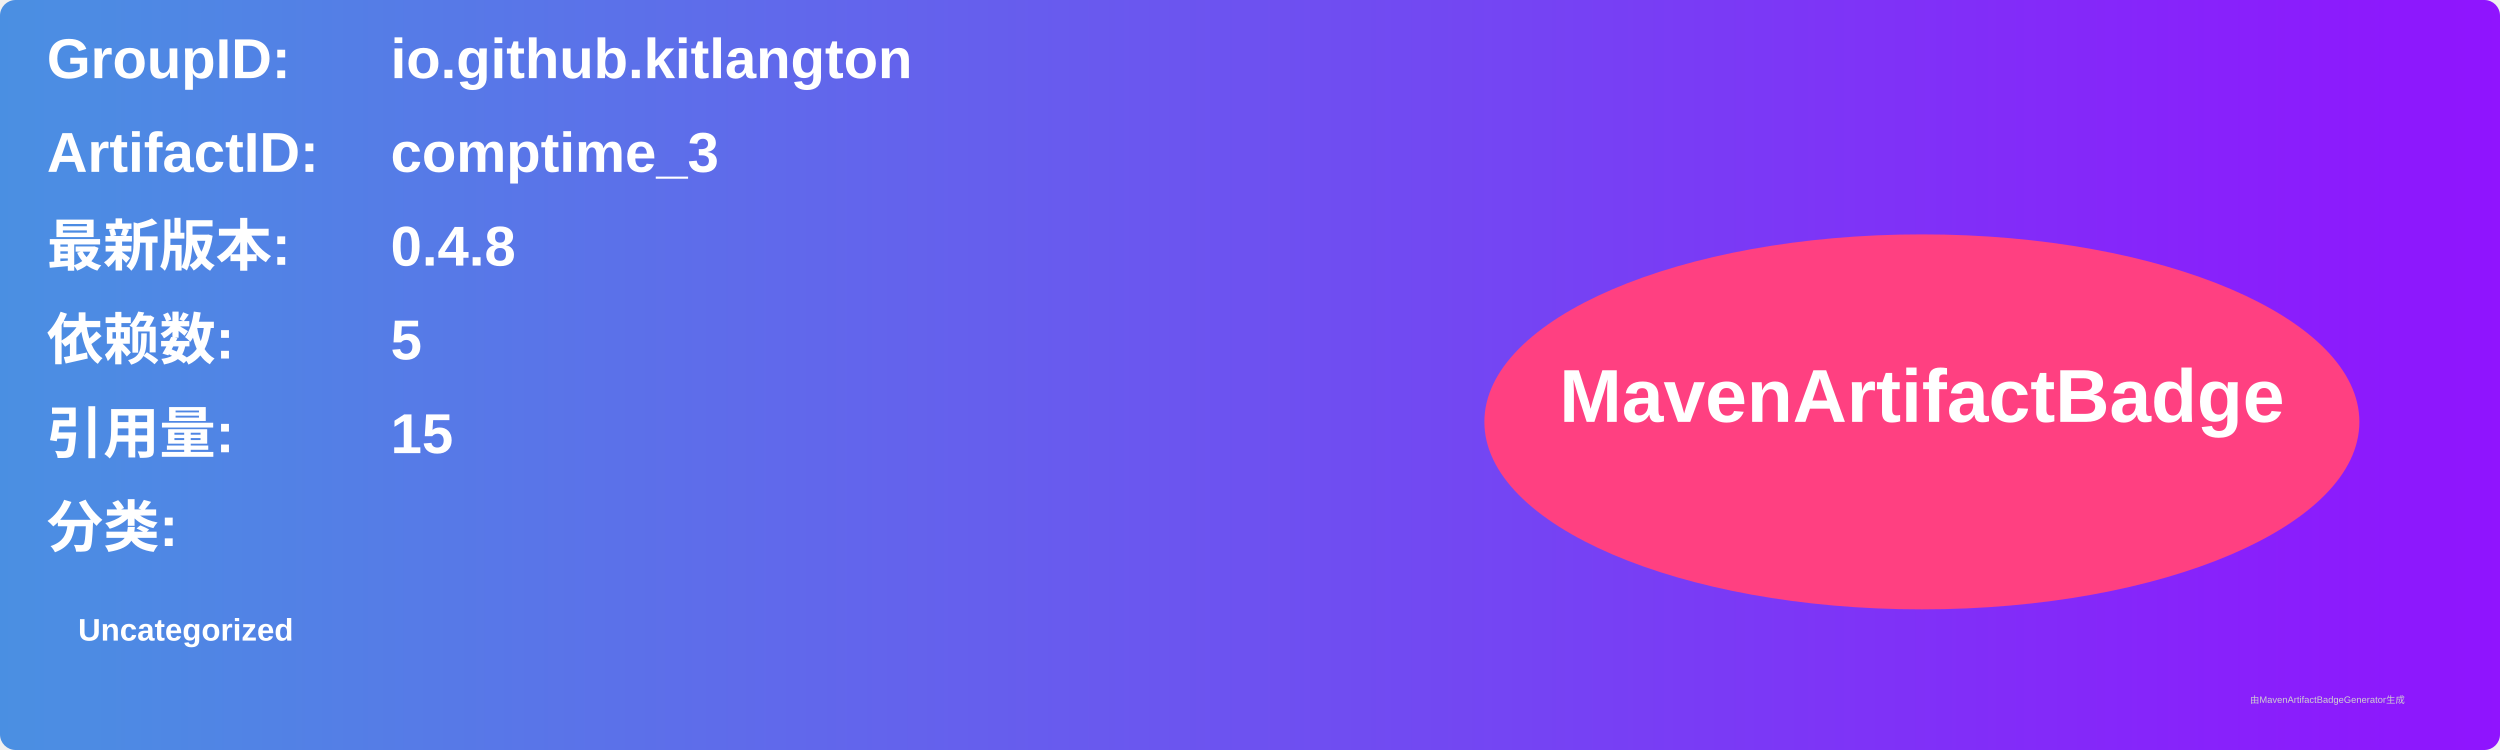
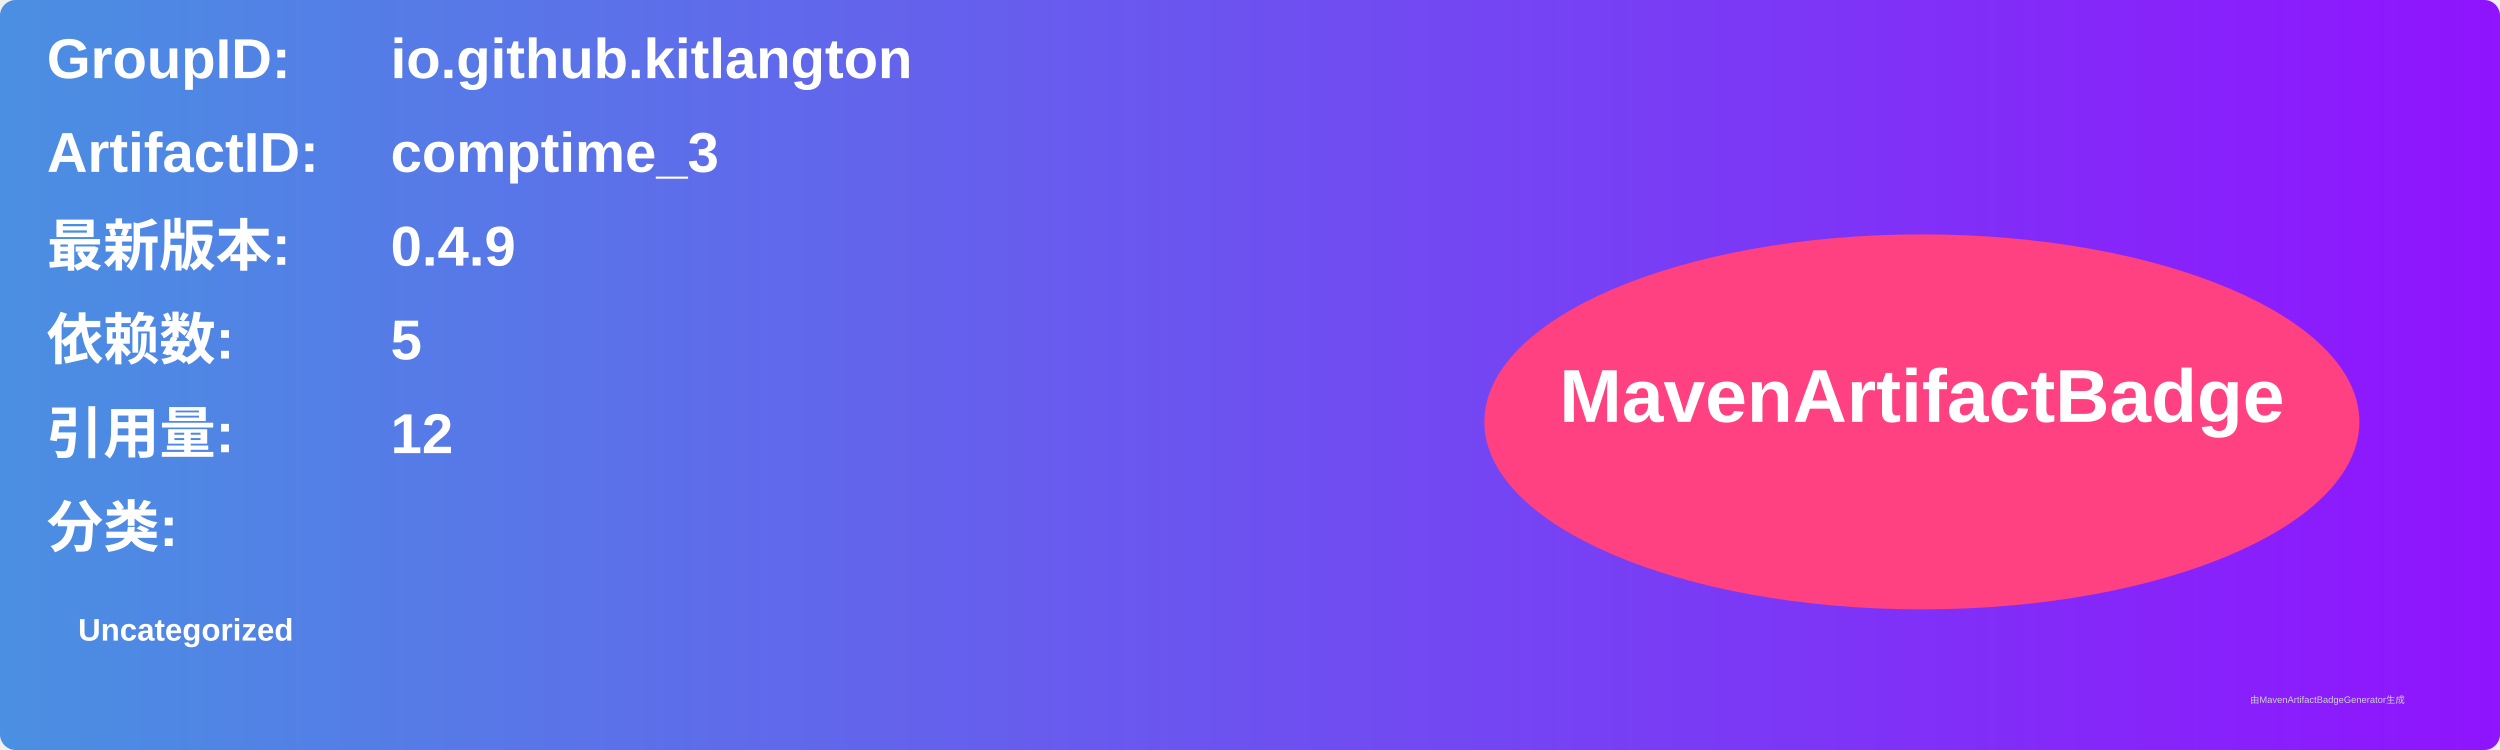
<svg xmlns="http://www.w3.org/2000/svg" width="800" height="240" viewBox="0 0 800 240">
  <linearGradient id="grad" x1="0%" y1="0%" x2="100%" y2="0%">
    <stop offset="0%" stop-color="#4a90e2" />
    <stop offset="100%" stop-color="#9013fe" />
  </linearGradient>
  <rect width="100%" height="100%" rx="5" ry="5" fill="url(#grad)" />
  <g transform="translate(15, 15)">
    <text x="0" y="10" font-family="Arial" font-size="18" fill="white" font-weight="bold" width="260">GroupID:</text>
    <text x="110" y="10" font-family="Arial" font-size="18" fill="white" font-weight="bold" width="460">io.github.kitlangton</text>
    <text x="0" y="40" font-family="Arial" font-size="18" fill="white" font-weight="bold" width="260">ArtifactID:</text>
    <text x="110" y="40" font-family="Arial" font-size="18" fill="white" font-weight="bold" width="460">comptime_3</text>
    <text x="0" y="70" font-family="Arial" font-size="18" fill="white" font-weight="bold">最新版本:</text>
    <text x="110" y="70" font-family="Arial" font-size="18" fill="white" font-weight="bold">
-       <tspan font-weight="bold">0.4.8</tspan>
+       <tspan font-weight="bold">0.4.9</tspan>
    </text>
    <text x="0" y="100" font-family="Arial" font-size="18" fill="white" font-weight="bold">依赖数: </text>
    <text x="110" y="100" font-family="Arial" font-size="18" fill="white">
      <tspan font-weight="bold">5</tspan>
    </text>
    <text x="0" y="130" font-family="Arial" font-size="18" fill="white" font-weight="bold">引用量: </text>
    <text x="110" y="130" font-family="Arial" font-size="18" fill="white">
-       <tspan font-weight="bold">15</tspan>
+       <tspan font-weight="bold">12</tspan>
    </text>
    <text x="0" y="160" font-family="Arial" font-size="18" fill="white" font-weight="bold">分类:</text>
    <text x="10" y="190" font-family="Arial" font-size="10" fill="white">
      <tspan font-weight="bold">Uncategorized</tspan>
    </text>
    <ellipse cx="600" cy="120" rx="140" ry="60" fill="#ff4081" />
    <text x="600" y="120" text-anchor="middle" font-family="Arial" font-size="24" fill="white" font-weight="bold">MavenArtifactBadge</text>
  </g>
  <text x="720" y="225" font-family="Arial" font-size="3" fill="#d0d0d0">由MavenArtifactBadgeGenerator生成</text>
</svg>
